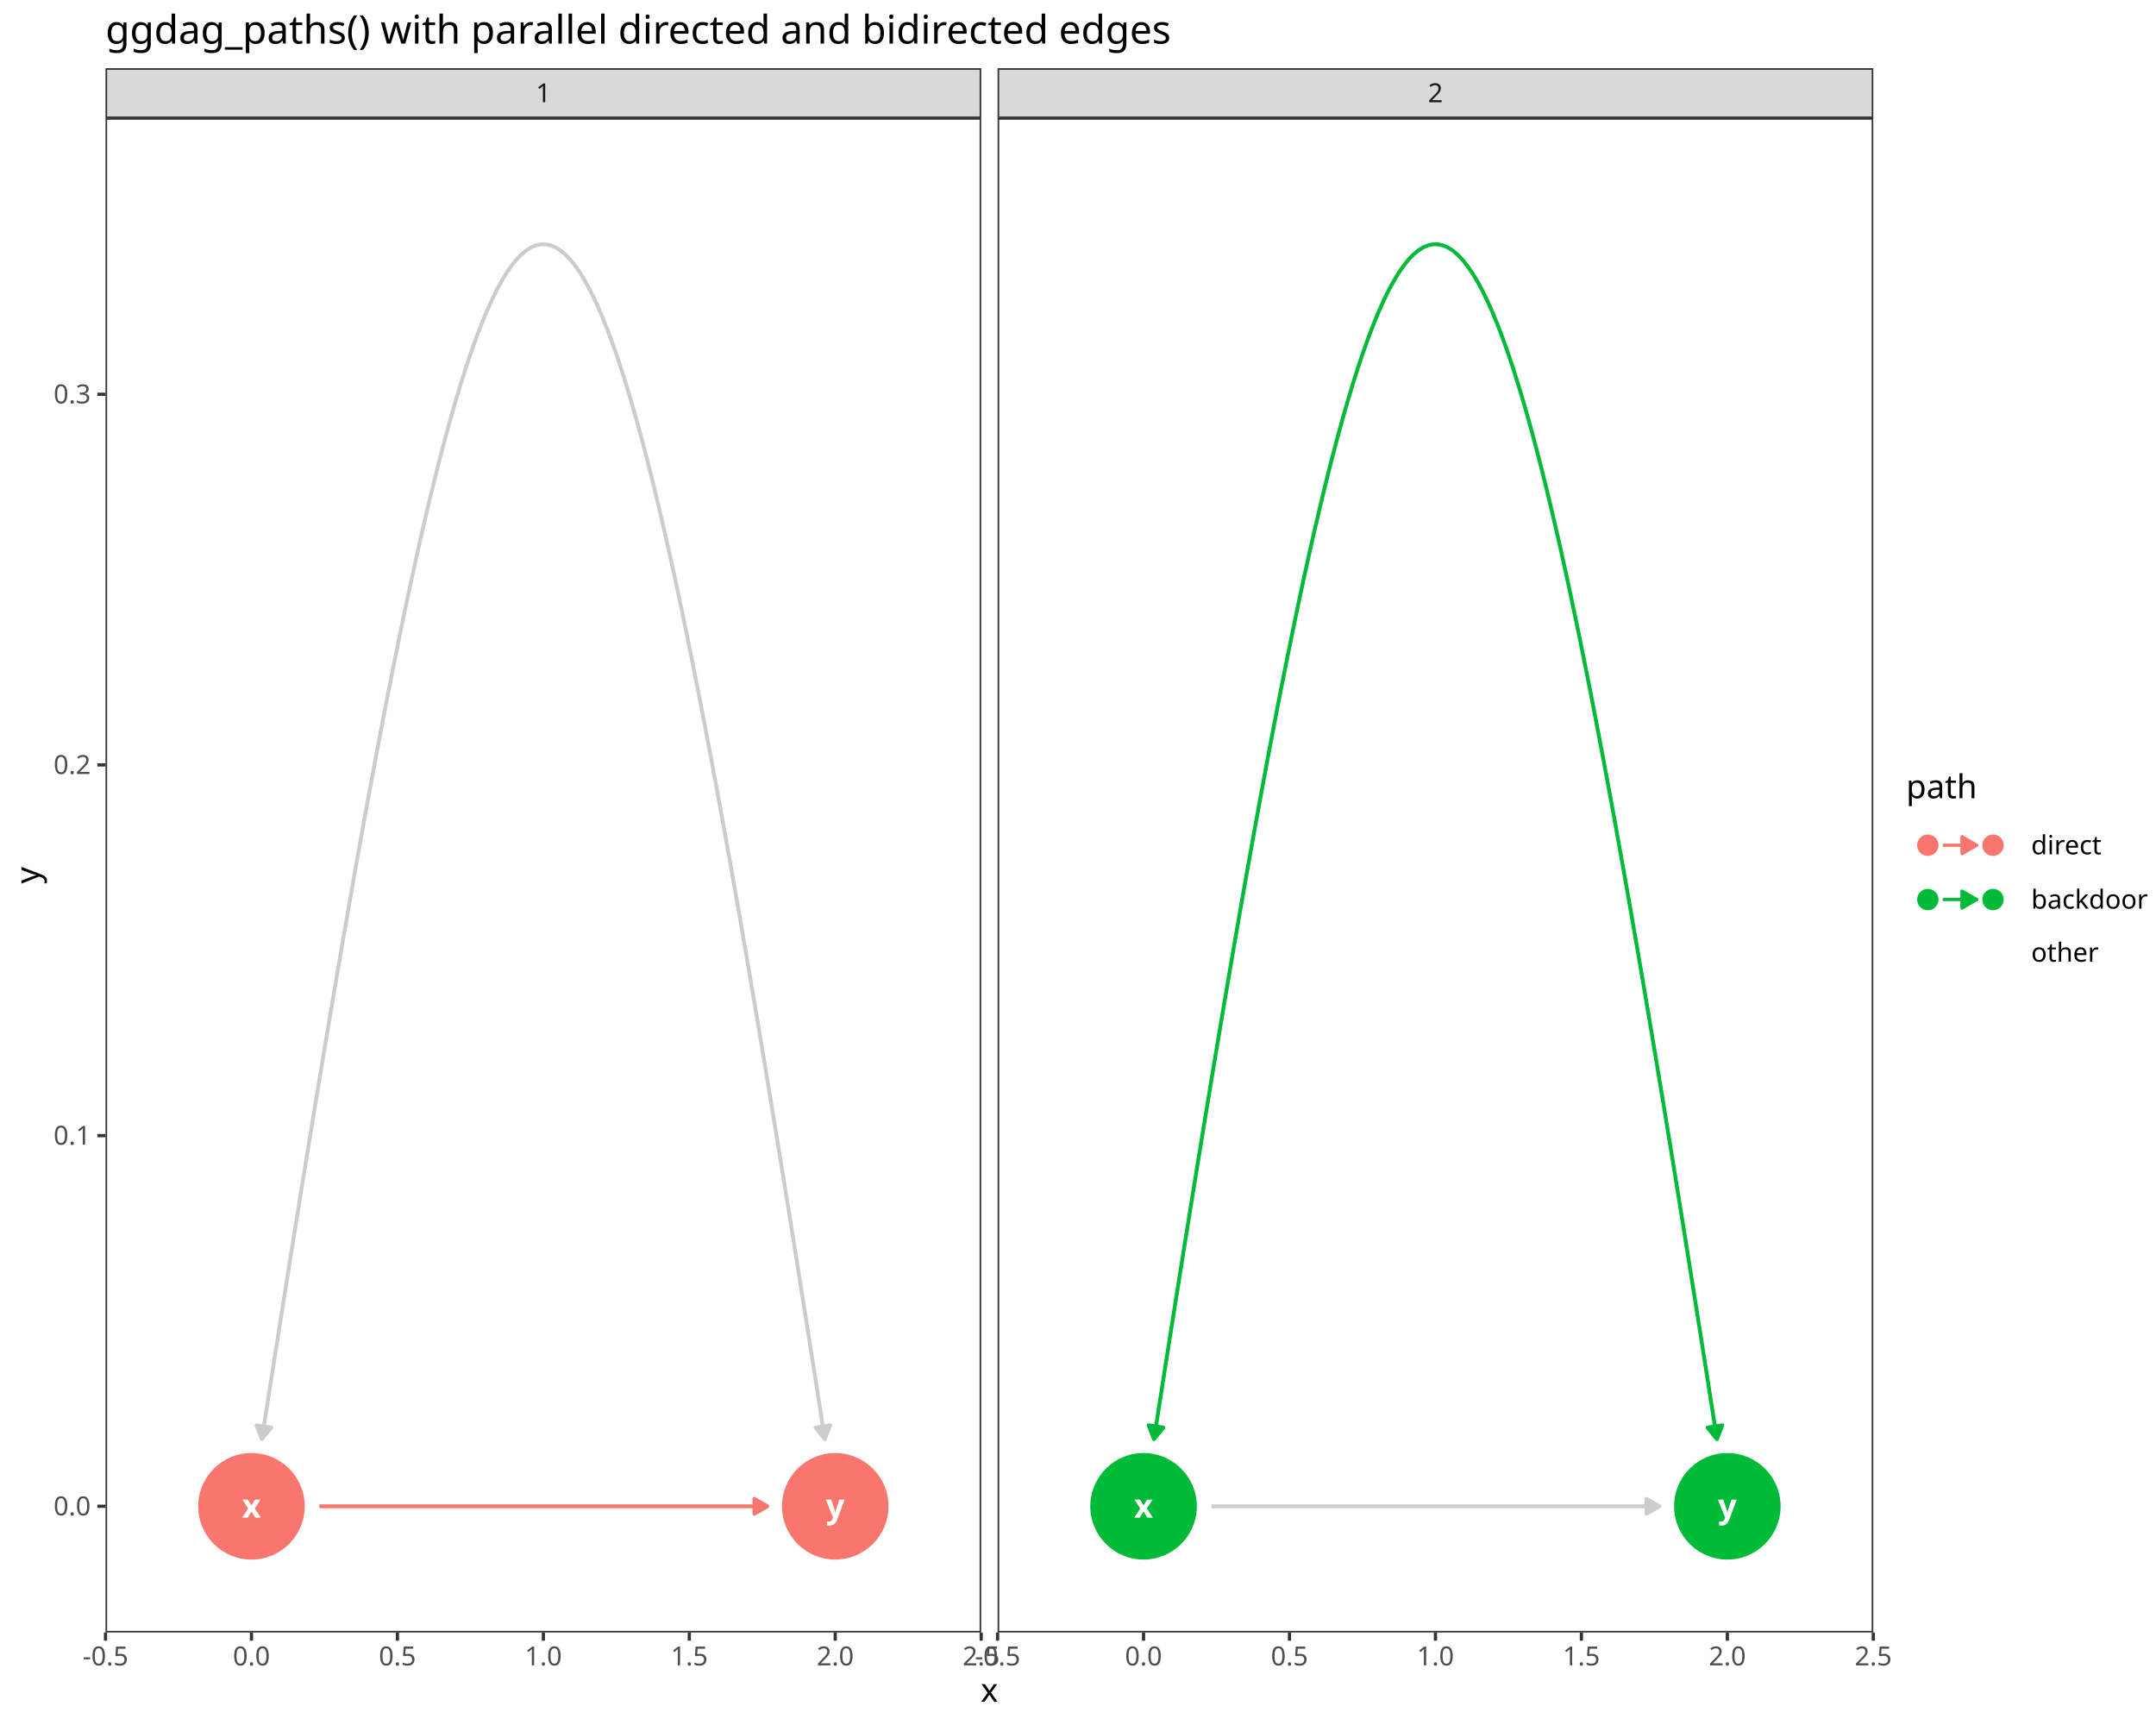
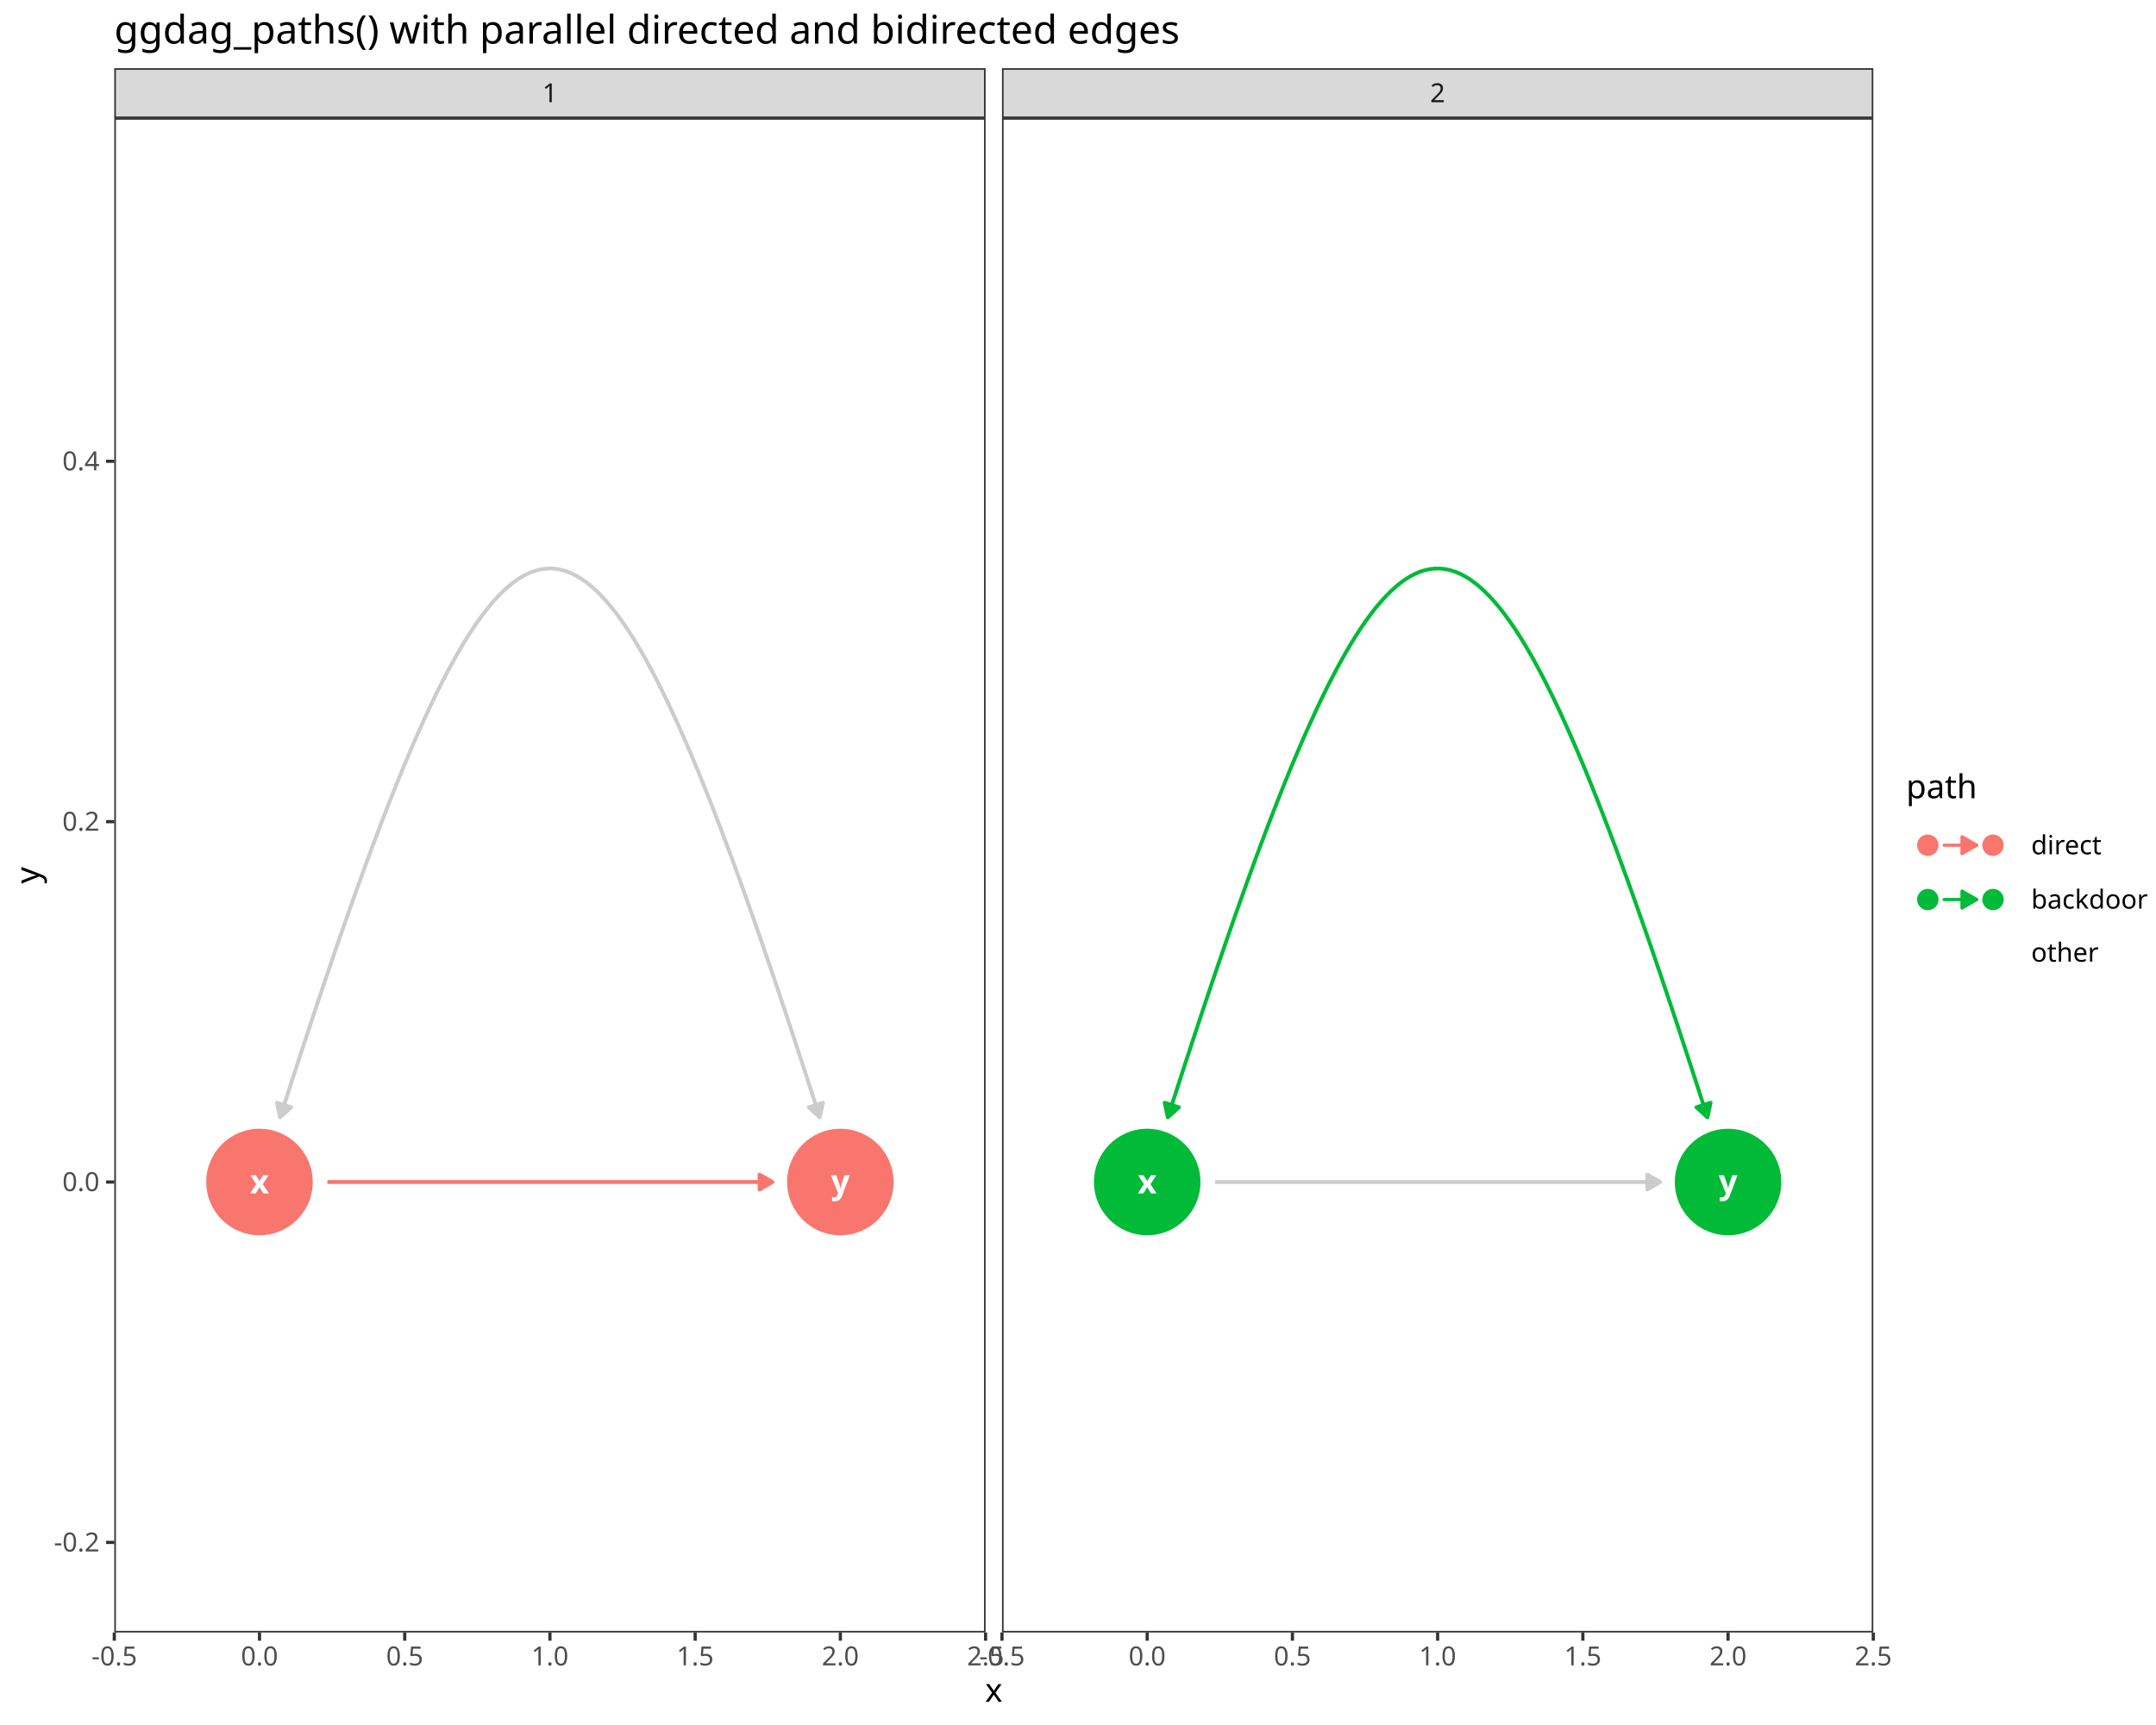
<svg xmlns="http://www.w3.org/2000/svg" class="svglite" data-engine-version="2.0" width="720.00pt" height="576.00pt" viewBox="0 0 720.00 576.00">
  <defs>
    <style type="text/css">
    .svglite line, .svglite polyline, .svglite polygon, .svglite path, .svglite rect, .svglite circle {
      fill: none;
      stroke: #000000;
      stroke-linecap: round;
      stroke-linejoin: round;
      stroke-miterlimit: 10.00;
    }
  </style>
  </defs>
  <rect width="100%" height="100%" style="stroke: none; fill: #FFFFFF;" />
  <defs>
    <clipPath id="cpMC4wMHw3MjAuMDB8MC4wMHw1NzYuMDA=">
      <rect x="0.00" y="0.00" width="720.00" height="576.00" />
    </clipPath>
  </defs>
  <g clip-path="url(#cpMC4wMHw3MjAuMDB8MC4wMHw1NzYuMDA=)">
    <rect x="0.00" y="0.00" width="720.00" height="576.00" style="stroke-width: 1.07; stroke: #FFFFFF; fill: #FFFFFF;" />
  </g>
  <defs>
-     <clipPath id="cpMzUuMjR8MzI3LjY3fDM5LjQzfDU0NS4xMQ==">
-       <rect x="35.24" y="39.43" width="292.44" height="505.68" />
+     <clipPath id="cpMzguMTd8MzI5LjE0fDM5LjQzfDU0NS4xMQ==">
+       <rect x="38.17" y="39.43" width="290.97" height="505.68" />
    </clipPath>
  </defs>
-   <g clip-path="url(#cpMzUuMjR8MzI3LjY3fDM5LjQzfDU0NS4xMQ==)">
-     <rect x="35.24" y="39.43" width="292.44" height="505.68" style="stroke-width: 1.07; stroke: none; fill: #FFFFFF;" />
-     <polyline points="106.65,502.97 107.61,502.97 109.58,502.97 111.55,502.97 113.52,502.97 115.49,502.97 117.45,502.97 119.42,502.97 121.39,502.97 123.36,502.97 125.33,502.97 127.30,502.97 129.27,502.97 131.24,502.97 133.21,502.97 135.18,502.97 137.15,502.97 139.12,502.97 141.09,502.97 143.06,502.97 145.02,502.97 146.99,502.97 148.96,502.97 150.93,502.97 152.90,502.97 154.87,502.97 156.84,502.97 158.81,502.97 160.78,502.97 162.75,502.97 164.72,502.97 166.69,502.97 168.66,502.97 170.63,502.97 172.59,502.97 174.56,502.97 176.53,502.97 178.50,502.97 180.47,502.97 182.44,502.97 184.41,502.97 186.38,502.97 188.35,502.97 190.32,502.97 192.29,502.97 194.26,502.97 196.23,502.97 198.19,502.97 200.16,502.97 202.13,502.97 204.10,502.97 206.07,502.97 208.04,502.97 210.01,502.97 211.98,502.97 213.95,502.97 215.92,502.97 217.89,502.97 219.86,502.97 221.83,502.97 223.80,502.97 225.76,502.97 227.73,502.97 229.70,502.97 231.67,502.97 233.64,502.97 235.61,502.97 237.58,502.97 239.55,502.97 241.52,502.97 243.49,502.97 245.46,502.97 247.43,502.97 249.40,502.97 251.36,502.97 253.33,502.97 255.30,502.97 256.26,502.97 " style="stroke-width: 1.28; stroke: #F8766D; stroke-linecap: butt;" />
-     <polygon points="251.94,505.46 256.26,502.97 251.94,500.48 " style="stroke-width: 1.28; stroke: #F8766D; stroke-linecap: butt; fill: #F8766D;" />
-     <polyline points="87.46,480.56 89.16,469.60 91.70,453.44 94.19,437.61 96.65,422.13 99.08,407.00 101.46,392.20 103.82,377.76 106.14,363.65 108.42,349.89 110.68,336.48 112.90,323.40 115.10,310.68 117.26,298.29 119.39,286.25 121.50,274.56 123.58,263.21 125.63,252.20 127.66,241.53 129.67,231.21 131.64,221.24 133.60,211.61 135.53,202.32 137.45,193.37 139.34,184.77 141.21,176.52 143.06,168.61 144.90,161.04 146.71,153.81 148.51,146.93 150.30,140.40 152.07,134.21 153.82,128.36 155.56,122.85 157.29,117.69 159.01,112.88 160.72,108.41 162.41,104.28 164.10,100.49 165.78,97.05 167.45,93.96 169.11,91.21 170.77,88.80 172.42,86.73 174.07,85.01 175.72,83.64 177.36,82.61 179.00,81.92 180.64,81.57 182.27,81.57 183.91,81.92 185.55,82.61 187.19,83.64 188.84,85.01 190.49,86.73 192.14,88.80 193.80,91.21 195.46,93.96 197.13,97.05 198.81,100.49 200.50,104.28 202.19,108.41 203.90,112.88 205.62,117.69 207.35,122.85 209.09,128.36 210.84,134.21 212.61,140.40 214.40,146.93 216.20,153.81 218.02,161.04 219.85,168.61 221.70,176.52 223.57,184.77 225.47,193.37 227.38,202.32 229.31,211.61 231.27,221.24 233.25,231.21 235.25,241.53 237.28,252.20 239.33,263.21 241.41,274.56 243.52,286.25 245.65,298.29 247.82,310.68 250.01,323.40 252.23,336.48 254.49,349.89 256.77,363.65 259.09,377.76 261.45,392.20 263.84,407.00 266.26,422.13 268.72,437.61 271.22,453.44 273.75,469.60 275.45,480.56 " style="stroke-width: 1.28; stroke: #CCCCCC; stroke-linecap: butt;" />
-     <polygon points="85.66,475.92 87.46,480.56 90.58,476.68 " style="stroke-width: 1.28; stroke: #CCCCCC; stroke-linecap: butt; fill: #CCCCCC;" />
-     <polygon points="272.33,476.68 275.45,480.56 277.25,475.92 " style="stroke-width: 1.28; stroke: #CCCCCC; stroke-linecap: butt; fill: #CCCCCC;" />
-     <circle cx="83.98" cy="502.97" r="17.43" style="stroke-width: 0.71; stroke: #F8766D; fill: #F8766D;" />
-     <circle cx="278.93" cy="502.97" r="17.43" style="stroke-width: 0.71; stroke: #F8766D; fill: #F8766D;" />
-     <text x="83.98" y="506.77" text-anchor="middle" style="font-size: 11.04px; font-weight: bold; fill: #FFFFFF; font-family: sans;" textLength="5.52px" lengthAdjust="spacingAndGlyphs">x</text>
-     <text x="278.93" y="506.77" text-anchor="middle" style="font-size: 11.04px; font-weight: bold; fill: #FFFFFF; font-family: sans;" textLength="5.52px" lengthAdjust="spacingAndGlyphs">y</text>
-     <rect x="35.24" y="39.43" width="292.44" height="505.68" style="stroke-width: 1.07; stroke: #333333;" />
+   <g clip-path="url(#cpMzguMTd8MzI5LjE0fDM5LjQzfDU0NS4xMQ==)">
+     <rect x="38.17" y="39.43" width="290.97" height="505.68" style="stroke-width: 1.07; stroke: none; fill: #FFFFFF;" />
+     <polyline points="109.34,394.69 110.18,394.69 112.14,394.69 114.10,394.69 116.05,394.69 118.01,394.69 119.97,394.69 121.93,394.69 123.89,394.69 125.85,394.69 127.81,394.69 129.77,394.69 131.73,394.69 133.69,394.69 135.65,394.69 137.61,394.69 139.57,394.69 141.53,394.69 143.49,394.69 145.45,394.69 147.40,394.69 149.36,394.69 151.32,394.69 153.28,394.69 155.24,394.69 157.20,394.69 159.16,394.69 161.12,394.69 163.08,394.69 165.04,394.69 167.00,394.69 168.96,394.69 170.92,394.69 172.88,394.69 174.84,394.69 176.80,394.69 178.76,394.69 180.71,394.69 182.67,394.69 184.63,394.69 186.59,394.69 188.55,394.69 190.51,394.69 192.47,394.69 194.43,394.69 196.39,394.69 198.35,394.69 200.31,394.69 202.27,394.69 204.23,394.69 206.19,394.69 208.15,394.69 210.11,394.69 212.06,394.69 214.02,394.69 215.98,394.69 217.94,394.69 219.90,394.69 221.86,394.69 223.82,394.69 225.78,394.69 227.74,394.69 229.70,394.69 231.66,394.69 233.62,394.69 235.58,394.69 237.54,394.69 239.50,394.69 241.46,394.69 243.42,394.69 245.37,394.69 247.33,394.69 249.29,394.69 251.25,394.69 253.21,394.69 255.17,394.69 257.13,394.69 257.97,394.69 " style="stroke-width: 1.28; stroke: #F8766D; stroke-linecap: butt;" />
+     <polygon points="253.65,397.19 257.97,394.69 253.65,392.20 " style="stroke-width: 1.28; stroke: #F8766D; stroke-linecap: butt; fill: #F8766D;" />
+     <polyline points="93.55,373.09 94.34,370.62 96.83,362.92 99.27,355.40 101.69,348.04 104.06,340.85 106.40,333.83 108.71,326.97 110.99,320.28 113.23,313.76 115.44,307.41 117.63,301.22 119.78,295.20 121.90,289.35 124.00,283.66 126.07,278.14 128.11,272.79 130.13,267.61 132.12,262.59 134.09,257.74 136.04,253.06 137.96,248.55 139.86,244.20 141.75,240.02 143.61,236.00 145.45,232.16 147.28,228.48 149.09,224.97 150.88,221.62 152.65,218.45 154.41,215.44 156.16,212.59 157.89,209.92 159.61,207.41 161.32,205.07 163.02,202.89 164.71,200.89 166.39,199.05 168.06,197.38 169.72,195.87 171.37,194.53 173.02,193.36 174.67,192.36 176.31,191.52 177.94,190.85 179.58,190.35 181.21,190.02 182.84,189.85 184.47,189.85 186.10,190.02 187.73,190.35 189.36,190.85 191.00,191.52 192.64,192.36 194.28,193.36 195.93,194.53 197.59,195.87 199.25,197.38 200.92,199.05 202.60,200.89 204.29,202.89 205.99,205.07 207.69,207.41 209.42,209.92 211.15,212.59 212.89,215.44 214.66,218.45 216.43,221.62 218.22,224.97 220.03,228.48 221.85,232.16 223.70,236.00 225.56,240.02 227.44,244.20 229.35,248.55 231.27,253.06 233.22,257.74 235.18,262.59 237.18,267.61 239.20,272.79 241.24,278.14 243.31,283.66 245.40,289.35 247.53,295.20 249.68,301.22 251.86,307.41 254.08,313.76 256.32,320.28 258.60,326.97 260.90,333.83 263.25,340.85 265.62,348.04 268.03,355.40 270.48,362.92 272.96,370.62 273.75,373.09 " style="stroke-width: 1.28; stroke: #CCCCCC; stroke-linecap: butt;" />
+     <polygon points="92.49,368.22 93.55,373.09 97.24,369.74 " style="stroke-width: 1.28; stroke: #CCCCCC; stroke-linecap: butt; fill: #CCCCCC;" />
+     <polygon points="270.07,369.74 273.75,373.09 274.82,368.22 " style="stroke-width: 1.28; stroke: #CCCCCC; stroke-linecap: butt; fill: #CCCCCC;" />
+     <circle cx="86.66" cy="394.69" r="17.43" style="stroke-width: 0.71; stroke: #F8766D; fill: #F8766D;" />
+     <circle cx="280.64" cy="394.69" r="17.43" style="stroke-width: 0.71; stroke: #F8766D; fill: #F8766D;" />
+     <text x="86.66" y="398.49" text-anchor="middle" style="font-size: 11.04px; font-weight: bold; fill: #FFFFFF; font-family: sans;" textLength="5.52px" lengthAdjust="spacingAndGlyphs">x</text>
+     <text x="280.64" y="398.49" text-anchor="middle" style="font-size: 11.04px; font-weight: bold; fill: #FFFFFF; font-family: sans;" textLength="5.52px" lengthAdjust="spacingAndGlyphs">y</text>
+     <rect x="38.17" y="39.43" width="290.97" height="505.68" style="stroke-width: 1.07; stroke: #333333;" />
  </g>
  <g clip-path="url(#cpMC4wMHw3MjAuMDB8MC4wMHw1NzYuMDA=)">
</g>
  <defs>
-     <clipPath id="cpMzMzLjE1fDYyNS41OXwzOS40M3w1NDUuMTE=">
-       <rect x="333.15" y="39.43" width="292.44" height="505.68" />
+     <clipPath id="cpMzM0LjYyfDYyNS41OXwzOS40M3w1NDUuMTE=">
+       <rect x="334.62" y="39.43" width="290.97" height="505.68" />
    </clipPath>
  </defs>
-   <g clip-path="url(#cpMzMzLjE1fDYyNS41OXwzOS40M3w1NDUuMTE=)">
-     <rect x="333.15" y="39.43" width="292.44" height="505.68" style="stroke-width: 1.07; stroke: none; fill: #FFFFFF;" />
-     <polyline points="404.57,502.97 405.52,502.97 407.49,502.97 409.46,502.97 411.43,502.97 413.40,502.97 415.37,502.97 417.34,502.97 419.31,502.97 421.28,502.97 423.25,502.97 425.22,502.97 427.19,502.97 429.15,502.97 431.12,502.97 433.09,502.97 435.06,502.97 437.03,502.97 439.00,502.97 440.97,502.97 442.94,502.97 444.91,502.97 446.88,502.97 448.85,502.97 450.82,502.97 452.79,502.97 454.76,502.97 456.72,502.97 458.69,502.97 460.66,502.97 462.63,502.97 464.60,502.97 466.57,502.97 468.54,502.97 470.51,502.97 472.48,502.97 474.45,502.97 476.42,502.97 478.39,502.97 480.36,502.97 482.32,502.97 484.29,502.97 486.26,502.97 488.23,502.97 490.20,502.97 492.17,502.97 494.14,502.97 496.11,502.97 498.08,502.97 500.05,502.97 502.02,502.97 503.99,502.97 505.96,502.97 507.93,502.97 509.89,502.97 511.86,502.97 513.83,502.97 515.80,502.97 517.77,502.97 519.74,502.97 521.71,502.97 523.68,502.97 525.65,502.97 527.62,502.97 529.59,502.97 531.56,502.97 533.53,502.97 535.49,502.97 537.46,502.97 539.43,502.97 541.40,502.97 543.37,502.97 545.34,502.97 547.31,502.97 549.28,502.97 551.25,502.97 553.22,502.97 554.17,502.97 " style="stroke-width: 1.28; stroke: #CCCCCC; stroke-linecap: butt;" />
-     <polygon points="549.86,505.46 554.17,502.97 549.86,500.48 " style="stroke-width: 1.28; stroke: #CCCCCC; stroke-linecap: butt; fill: #CCCCCC;" />
-     <polyline points="385.37,480.56 387.08,469.60 389.61,453.44 392.11,437.61 394.57,422.13 396.99,407.00 399.38,392.20 401.73,377.76 404.05,363.65 406.34,349.89 408.59,336.48 410.82,323.40 413.01,310.68 415.17,298.29 417.31,286.25 419.42,274.56 421.50,263.21 423.55,252.20 425.58,241.53 427.58,231.21 429.56,221.24 431.52,211.61 433.45,202.32 435.36,193.37 437.25,184.77 439.12,176.52 440.98,168.61 442.81,161.04 444.63,153.81 446.43,146.93 448.21,140.40 449.98,134.21 451.74,128.36 453.48,122.85 455.21,117.69 456.93,112.88 458.63,108.41 460.33,104.28 462.02,100.49 463.69,97.05 465.37,93.96 467.03,91.21 468.69,88.80 470.34,86.73 471.99,85.01 473.63,83.64 475.27,82.61 476.91,81.92 478.55,81.57 480.19,81.57 481.83,81.92 483.47,82.61 485.11,83.64 486.75,85.01 488.40,86.73 490.05,88.80 491.71,91.21 493.38,93.96 495.05,97.05 496.73,100.49 498.41,104.28 500.11,108.41 501.82,112.88 503.53,117.69 505.26,122.85 507.00,128.36 508.76,134.21 510.53,140.40 512.31,146.93 514.11,153.81 515.93,161.04 517.76,168.61 519.62,176.52 521.49,184.77 523.38,193.37 525.29,202.32 527.23,211.61 529.18,221.24 531.16,231.21 533.16,241.53 535.19,252.20 537.25,263.21 539.33,274.56 541.43,286.25 543.57,298.29 545.73,310.68 547.92,323.40 550.15,336.48 552.40,349.89 554.69,363.65 557.01,377.76 559.36,392.20 561.75,407.00 564.17,422.13 566.63,437.61 569.13,453.44 571.66,469.60 573.37,480.56 " style="stroke-width: 1.28; stroke: #00BA38; stroke-linecap: butt;" />
-     <polygon points="383.58,475.92 385.37,480.56 388.50,476.68 " style="stroke-width: 1.28; stroke: #00BA38; stroke-linecap: butt; fill: #00BA38;" />
-     <polygon points="570.24,476.68 573.37,480.56 575.17,475.92 " style="stroke-width: 1.28; stroke: #00BA38; stroke-linecap: butt; fill: #00BA38;" />
-     <circle cx="381.89" cy="502.97" r="17.43" style="stroke-width: 0.71; stroke: #00BA38; fill: #00BA38;" />
-     <circle cx="576.85" cy="502.97" r="17.43" style="stroke-width: 0.71; stroke: #00BA38; fill: #00BA38;" />
-     <text x="381.89" y="506.77" text-anchor="middle" style="font-size: 11.04px; font-weight: bold; fill: #FFFFFF; font-family: sans;" textLength="5.52px" lengthAdjust="spacingAndGlyphs">x</text>
-     <text x="576.85" y="506.77" text-anchor="middle" style="font-size: 11.04px; font-weight: bold; fill: #FFFFFF; font-family: sans;" textLength="5.52px" lengthAdjust="spacingAndGlyphs">y</text>
-     <rect x="333.15" y="39.43" width="292.44" height="505.68" style="stroke-width: 1.07; stroke: #333333;" />
+   <g clip-path="url(#cpMzM0LjYyfDYyNS41OXwzOS40M3w1NDUuMTE=)">
+     <rect x="334.62" y="39.43" width="290.97" height="505.68" style="stroke-width: 1.07; stroke: none; fill: #FFFFFF;" />
+     <polyline points="405.79,394.69 406.63,394.69 408.59,394.69 410.54,394.69 412.50,394.69 414.46,394.69 416.42,394.69 418.38,394.69 420.34,394.69 422.30,394.69 424.26,394.69 426.22,394.69 428.18,394.69 430.14,394.69 432.10,394.69 434.06,394.69 436.02,394.69 437.98,394.69 439.94,394.69 441.90,394.69 443.85,394.69 445.81,394.69 447.77,394.69 449.73,394.69 451.69,394.69 453.65,394.69 455.61,394.69 457.57,394.69 459.53,394.69 461.49,394.69 463.45,394.69 465.41,394.69 467.37,394.69 469.33,394.69 471.29,394.69 473.25,394.69 475.20,394.69 477.16,394.69 479.12,394.69 481.08,394.69 483.04,394.69 485.00,394.69 486.96,394.69 488.92,394.69 490.88,394.69 492.84,394.69 494.80,394.69 496.76,394.69 498.72,394.69 500.68,394.69 502.64,394.69 504.60,394.69 506.56,394.69 508.51,394.69 510.47,394.69 512.43,394.69 514.39,394.69 516.35,394.69 518.31,394.69 520.27,394.69 522.23,394.69 524.19,394.69 526.15,394.69 528.11,394.69 530.07,394.69 532.03,394.69 533.99,394.69 535.95,394.69 537.91,394.69 539.86,394.69 541.82,394.69 543.78,394.69 545.74,394.69 547.70,394.69 549.66,394.69 551.62,394.69 553.58,394.69 554.42,394.69 " style="stroke-width: 1.28; stroke: #CCCCCC; stroke-linecap: butt;" />
+     <polygon points="550.10,397.19 554.42,394.69 550.10,392.20 " style="stroke-width: 1.28; stroke: #CCCCCC; stroke-linecap: butt; fill: #CCCCCC;" />
+     <polyline points="390.00,373.09 390.79,370.62 393.28,362.92 395.72,355.40 398.14,348.04 400.51,340.85 402.85,333.83 405.16,326.97 407.44,320.28 409.68,313.76 411.89,307.41 414.08,301.22 416.23,295.20 418.35,289.35 420.45,283.66 422.52,278.14 424.56,272.79 426.58,267.61 428.57,262.59 430.54,257.74 432.49,253.06 434.41,248.55 436.31,244.20 438.20,240.02 440.06,236.00 441.90,232.16 443.73,228.48 445.54,224.97 447.33,221.62 449.10,218.45 450.86,215.44 452.61,212.59 454.34,209.92 456.06,207.41 457.77,205.07 459.47,202.89 461.16,200.89 462.84,199.05 464.51,197.38 466.17,195.87 467.82,194.53 469.47,193.36 471.12,192.36 472.76,191.52 474.39,190.85 476.03,190.35 477.66,190.02 479.29,189.85 480.92,189.85 482.55,190.02 484.18,190.35 485.81,190.85 487.45,191.52 489.09,192.36 490.73,193.36 492.38,194.53 494.04,195.87 495.70,197.38 497.37,199.05 499.05,200.89 500.74,202.89 502.44,205.07 504.14,207.41 505.87,209.92 507.60,212.59 509.34,215.44 511.11,218.45 512.88,221.62 514.67,224.97 516.48,228.48 518.30,232.16 520.15,236.00 522.01,240.02 523.89,244.20 525.79,248.55 527.72,253.06 529.67,257.74 531.63,262.59 533.63,267.61 535.64,272.79 537.69,278.14 539.76,283.66 541.85,289.35 543.98,295.20 546.13,301.22 548.31,307.41 550.53,313.76 552.77,320.28 555.05,326.97 557.35,333.83 559.70,340.85 562.07,348.04 564.48,355.40 566.93,362.92 569.41,370.62 570.20,373.09 " style="stroke-width: 1.28; stroke: #00BA38; stroke-linecap: butt;" />
+     <polygon points="388.94,368.22 390.00,373.09 393.69,369.74 " style="stroke-width: 1.28; stroke: #00BA38; stroke-linecap: butt; fill: #00BA38;" />
+     <polygon points="566.52,369.74 570.20,373.09 571.26,368.22 " style="stroke-width: 1.28; stroke: #00BA38; stroke-linecap: butt; fill: #00BA38;" />
+     <circle cx="383.11" cy="394.69" r="17.43" style="stroke-width: 0.71; stroke: #00BA38; fill: #00BA38;" />
+     <circle cx="577.09" cy="394.69" r="17.43" style="stroke-width: 0.71; stroke: #00BA38; fill: #00BA38;" />
+     <text x="383.11" y="398.49" text-anchor="middle" style="font-size: 11.04px; font-weight: bold; fill: #FFFFFF; font-family: sans;" textLength="5.52px" lengthAdjust="spacingAndGlyphs">x</text>
+     <text x="577.09" y="398.49" text-anchor="middle" style="font-size: 11.04px; font-weight: bold; fill: #FFFFFF; font-family: sans;" textLength="5.52px" lengthAdjust="spacingAndGlyphs">y</text>
+     <rect x="334.62" y="39.43" width="290.97" height="505.68" style="stroke-width: 1.07; stroke: #333333;" />
  </g>
  <g clip-path="url(#cpMC4wMHw3MjAuMDB8MC4wMHw1NzYuMDA=)">
</g>
  <defs>
-     <clipPath id="cpMzUuMjR8MzI3LjY3fDIyLjc4fDM5LjQz">
-       <rect x="35.24" y="22.78" width="292.44" height="16.65" />
+     <clipPath id="cpMzguMTd8MzI5LjE0fDIyLjc4fDM5LjQz">
+       <rect x="38.17" y="22.78" width="290.97" height="16.65" />
    </clipPath>
  </defs>
-   <g clip-path="url(#cpMzUuMjR8MzI3LjY3fDIyLjc4fDM5LjQz)">
-     <rect x="35.24" y="22.78" width="292.44" height="16.65" style="stroke-width: 1.07; stroke: #333333; fill: #D9D9D9;" />
-     <text x="181.46" y="34.14" text-anchor="middle" style="font-size: 8.80px; fill: #1A1A1A; font-family: sans;" textLength="4.89px" lengthAdjust="spacingAndGlyphs">1</text>
+   <g clip-path="url(#cpMzguMTd8MzI5LjE0fDIyLjc4fDM5LjQz)">
+     <rect x="38.17" y="22.78" width="290.97" height="16.65" style="stroke-width: 1.07; stroke: #333333; fill: #D9D9D9;" />
+     <text x="183.65" y="34.14" text-anchor="middle" style="font-size: 8.80px; fill: #1A1A1A; font-family: sans;" textLength="4.89px" lengthAdjust="spacingAndGlyphs">1</text>
  </g>
  <g clip-path="url(#cpMC4wMHw3MjAuMDB8MC4wMHw1NzYuMDA=)">
</g>
  <defs>
-     <clipPath id="cpMzMzLjE1fDYyNS41OXwyMi43OHwzOS40Mw==">
-       <rect x="333.15" y="22.78" width="292.44" height="16.65" />
+     <clipPath id="cpMzM0LjYyfDYyNS41OXwyMi43OHwzOS40Mw==">
+       <rect x="334.62" y="22.78" width="290.97" height="16.65" />
    </clipPath>
  </defs>
-   <g clip-path="url(#cpMzMzLjE1fDYyNS41OXwyMi43OHwzOS40Mw==)">
-     <rect x="333.15" y="22.78" width="292.44" height="16.65" style="stroke-width: 1.07; stroke: #333333; fill: #D9D9D9;" />
-     <text x="479.37" y="34.14" text-anchor="middle" style="font-size: 8.80px; fill: #1A1A1A; font-family: sans;" textLength="4.89px" lengthAdjust="spacingAndGlyphs">2</text>
+   <g clip-path="url(#cpMzM0LjYyfDYyNS41OXwyMi43OHwzOS40Mw==)">
+     <rect x="334.62" y="22.78" width="290.97" height="16.65" style="stroke-width: 1.07; stroke: #333333; fill: #D9D9D9;" />
+     <text x="480.10" y="34.14" text-anchor="middle" style="font-size: 8.80px; fill: #1A1A1A; font-family: sans;" textLength="4.89px" lengthAdjust="spacingAndGlyphs">2</text>
  </g>
  <g clip-path="url(#cpMC4wMHw3MjAuMDB8MC4wMHw1NzYuMDA=)">
-     <polyline points="35.24,547.85 35.24,545.11 " style="stroke-width: 1.07; stroke: #333333; stroke-linecap: butt;" />
-     <polyline points="83.98,547.85 83.98,545.11 " style="stroke-width: 1.07; stroke: #333333; stroke-linecap: butt;" />
-     <polyline points="132.72,547.85 132.72,545.11 " style="stroke-width: 1.07; stroke: #333333; stroke-linecap: butt;" />
-     <polyline points="181.46,547.85 181.46,545.11 " style="stroke-width: 1.07; stroke: #333333; stroke-linecap: butt;" />
-     <polyline points="230.20,547.85 230.20,545.11 " style="stroke-width: 1.07; stroke: #333333; stroke-linecap: butt;" />
-     <polyline points="278.93,547.85 278.93,545.11 " style="stroke-width: 1.07; stroke: #333333; stroke-linecap: butt;" />
-     <polyline points="327.67,547.85 327.67,545.11 " style="stroke-width: 1.07; stroke: #333333; stroke-linecap: butt;" />
-     <text x="35.24" y="556.10" text-anchor="middle" style="font-size: 8.80px; fill: #4D4D4D; font-family: sans;" textLength="15.16px" lengthAdjust="spacingAndGlyphs">-0.5</text>
-     <text x="83.98" y="556.10" text-anchor="middle" style="font-size: 8.80px; fill: #4D4D4D; font-family: sans;" textLength="12.23px" lengthAdjust="spacingAndGlyphs">0.0</text>
-     <text x="132.72" y="556.10" text-anchor="middle" style="font-size: 8.80px; fill: #4D4D4D; font-family: sans;" textLength="12.23px" lengthAdjust="spacingAndGlyphs">0.5</text>
-     <text x="181.46" y="556.10" text-anchor="middle" style="font-size: 8.80px; fill: #4D4D4D; font-family: sans;" textLength="12.23px" lengthAdjust="spacingAndGlyphs">1.0</text>
-     <text x="230.20" y="556.10" text-anchor="middle" style="font-size: 8.80px; fill: #4D4D4D; font-family: sans;" textLength="12.23px" lengthAdjust="spacingAndGlyphs">1.5</text>
-     <text x="278.93" y="556.10" text-anchor="middle" style="font-size: 8.80px; fill: #4D4D4D; font-family: sans;" textLength="12.23px" lengthAdjust="spacingAndGlyphs">2.0</text>
-     <text x="327.67" y="556.10" text-anchor="middle" style="font-size: 8.80px; fill: #4D4D4D; font-family: sans;" textLength="12.23px" lengthAdjust="spacingAndGlyphs">2.5</text>
-     <polyline points="333.15,547.85 333.15,545.11 " style="stroke-width: 1.07; stroke: #333333; stroke-linecap: butt;" />
-     <polyline points="381.89,547.85 381.89,545.11 " style="stroke-width: 1.07; stroke: #333333; stroke-linecap: butt;" />
-     <polyline points="430.63,547.85 430.63,545.11 " style="stroke-width: 1.07; stroke: #333333; stroke-linecap: butt;" />
-     <polyline points="479.37,547.85 479.37,545.11 " style="stroke-width: 1.07; stroke: #333333; stroke-linecap: butt;" />
-     <polyline points="528.11,547.85 528.11,545.11 " style="stroke-width: 1.07; stroke: #333333; stroke-linecap: butt;" />
-     <polyline points="576.85,547.85 576.85,545.11 " style="stroke-width: 1.07; stroke: #333333; stroke-linecap: butt;" />
+     <polyline points="38.17,547.85 38.17,545.11 " style="stroke-width: 1.07; stroke: #333333; stroke-linecap: butt;" />
+     <polyline points="86.66,547.85 86.66,545.11 " style="stroke-width: 1.07; stroke: #333333; stroke-linecap: butt;" />
+     <polyline points="135.16,547.85 135.16,545.11 " style="stroke-width: 1.07; stroke: #333333; stroke-linecap: butt;" />
+     <polyline points="183.65,547.85 183.65,545.11 " style="stroke-width: 1.07; stroke: #333333; stroke-linecap: butt;" />
+     <polyline points="232.15,547.85 232.15,545.11 " style="stroke-width: 1.07; stroke: #333333; stroke-linecap: butt;" />
+     <polyline points="280.64,547.85 280.64,545.11 " style="stroke-width: 1.07; stroke: #333333; stroke-linecap: butt;" />
+     <polyline points="329.14,547.85 329.14,545.11 " style="stroke-width: 1.07; stroke: #333333; stroke-linecap: butt;" />
+     <text x="38.17" y="556.10" text-anchor="middle" style="font-size: 8.80px; fill: #4D4D4D; font-family: sans;" textLength="15.16px" lengthAdjust="spacingAndGlyphs">-0.5</text>
+     <text x="86.66" y="556.10" text-anchor="middle" style="font-size: 8.80px; fill: #4D4D4D; font-family: sans;" textLength="12.23px" lengthAdjust="spacingAndGlyphs">0.0</text>
+     <text x="135.16" y="556.10" text-anchor="middle" style="font-size: 8.80px; fill: #4D4D4D; font-family: sans;" textLength="12.23px" lengthAdjust="spacingAndGlyphs">0.5</text>
+     <text x="183.65" y="556.10" text-anchor="middle" style="font-size: 8.80px; fill: #4D4D4D; font-family: sans;" textLength="12.23px" lengthAdjust="spacingAndGlyphs">1.0</text>
+     <text x="232.15" y="556.10" text-anchor="middle" style="font-size: 8.80px; fill: #4D4D4D; font-family: sans;" textLength="12.23px" lengthAdjust="spacingAndGlyphs">1.5</text>
+     <text x="280.64" y="556.10" text-anchor="middle" style="font-size: 8.80px; fill: #4D4D4D; font-family: sans;" textLength="12.23px" lengthAdjust="spacingAndGlyphs">2.0</text>
+     <text x="329.14" y="556.10" text-anchor="middle" style="font-size: 8.80px; fill: #4D4D4D; font-family: sans;" textLength="12.23px" lengthAdjust="spacingAndGlyphs">2.5</text>
+     <polyline points="334.62,547.85 334.62,545.11 " style="stroke-width: 1.07; stroke: #333333; stroke-linecap: butt;" />
+     <polyline points="383.11,547.85 383.11,545.11 " style="stroke-width: 1.07; stroke: #333333; stroke-linecap: butt;" />
+     <polyline points="431.61,547.85 431.61,545.11 " style="stroke-width: 1.07; stroke: #333333; stroke-linecap: butt;" />
+     <polyline points="480.10,547.85 480.10,545.11 " style="stroke-width: 1.07; stroke: #333333; stroke-linecap: butt;" />
+     <polyline points="528.60,547.85 528.60,545.11 " style="stroke-width: 1.07; stroke: #333333; stroke-linecap: butt;" />
+     <polyline points="577.09,547.85 577.09,545.11 " style="stroke-width: 1.07; stroke: #333333; stroke-linecap: butt;" />
    <polyline points="625.59,547.85 625.59,545.11 " style="stroke-width: 1.07; stroke: #333333; stroke-linecap: butt;" />
-     <text x="333.15" y="556.10" text-anchor="middle" style="font-size: 8.80px; fill: #4D4D4D; font-family: sans;" textLength="15.16px" lengthAdjust="spacingAndGlyphs">-0.5</text>
-     <text x="381.89" y="556.10" text-anchor="middle" style="font-size: 8.80px; fill: #4D4D4D; font-family: sans;" textLength="12.23px" lengthAdjust="spacingAndGlyphs">0.0</text>
-     <text x="430.63" y="556.10" text-anchor="middle" style="font-size: 8.80px; fill: #4D4D4D; font-family: sans;" textLength="12.23px" lengthAdjust="spacingAndGlyphs">0.5</text>
-     <text x="479.37" y="556.10" text-anchor="middle" style="font-size: 8.80px; fill: #4D4D4D; font-family: sans;" textLength="12.23px" lengthAdjust="spacingAndGlyphs">1.0</text>
-     <text x="528.11" y="556.10" text-anchor="middle" style="font-size: 8.80px; fill: #4D4D4D; font-family: sans;" textLength="12.23px" lengthAdjust="spacingAndGlyphs">1.5</text>
-     <text x="576.85" y="556.10" text-anchor="middle" style="font-size: 8.80px; fill: #4D4D4D; font-family: sans;" textLength="12.23px" lengthAdjust="spacingAndGlyphs">2.0</text>
+     <text x="334.62" y="556.10" text-anchor="middle" style="font-size: 8.80px; fill: #4D4D4D; font-family: sans;" textLength="15.16px" lengthAdjust="spacingAndGlyphs">-0.5</text>
+     <text x="383.11" y="556.10" text-anchor="middle" style="font-size: 8.80px; fill: #4D4D4D; font-family: sans;" textLength="12.23px" lengthAdjust="spacingAndGlyphs">0.0</text>
+     <text x="431.61" y="556.10" text-anchor="middle" style="font-size: 8.80px; fill: #4D4D4D; font-family: sans;" textLength="12.23px" lengthAdjust="spacingAndGlyphs">0.5</text>
+     <text x="480.10" y="556.10" text-anchor="middle" style="font-size: 8.80px; fill: #4D4D4D; font-family: sans;" textLength="12.23px" lengthAdjust="spacingAndGlyphs">1.0</text>
+     <text x="528.60" y="556.10" text-anchor="middle" style="font-size: 8.80px; fill: #4D4D4D; font-family: sans;" textLength="12.23px" lengthAdjust="spacingAndGlyphs">1.5</text>
+     <text x="577.09" y="556.10" text-anchor="middle" style="font-size: 8.80px; fill: #4D4D4D; font-family: sans;" textLength="12.23px" lengthAdjust="spacingAndGlyphs">2.0</text>
    <text x="625.59" y="556.10" text-anchor="middle" style="font-size: 8.80px; fill: #4D4D4D; font-family: sans;" textLength="12.23px" lengthAdjust="spacingAndGlyphs">2.5</text>
-     <text x="30.31" y="506.00" text-anchor="end" style="font-size: 8.80px; fill: #4D4D4D; font-family: sans;" textLength="12.23px" lengthAdjust="spacingAndGlyphs">0.0</text>
-     <text x="30.31" y="382.23" text-anchor="end" style="font-size: 8.80px; fill: #4D4D4D; font-family: sans;" textLength="12.23px" lengthAdjust="spacingAndGlyphs">0.1</text>
-     <text x="30.31" y="258.45" text-anchor="end" style="font-size: 8.80px; fill: #4D4D4D; font-family: sans;" textLength="12.23px" lengthAdjust="spacingAndGlyphs">0.2</text>
-     <text x="30.31" y="134.68" text-anchor="end" style="font-size: 8.80px; fill: #4D4D4D; font-family: sans;" textLength="12.23px" lengthAdjust="spacingAndGlyphs">0.3</text>
-     <polyline points="32.50,502.97 35.24,502.97 " style="stroke-width: 1.07; stroke: #333333; stroke-linecap: butt;" />
-     <polyline points="32.50,379.20 35.24,379.20 " style="stroke-width: 1.07; stroke: #333333; stroke-linecap: butt;" />
-     <polyline points="32.50,255.42 35.24,255.42 " style="stroke-width: 1.07; stroke: #333333; stroke-linecap: butt;" />
-     <polyline points="32.50,131.65 35.24,131.65 " style="stroke-width: 1.07; stroke: #333333; stroke-linecap: butt;" />
-     <text x="330.41" y="568.24" text-anchor="middle" style="font-size: 11.00px; font-family: sans;" textLength="5.50px" lengthAdjust="spacingAndGlyphs">x</text>
+     <text x="33.24" y="518.06" text-anchor="end" style="font-size: 8.80px; fill: #4D4D4D; font-family: sans;" textLength="15.16px" lengthAdjust="spacingAndGlyphs">-0.2</text>
+     <text x="33.24" y="397.72" text-anchor="end" style="font-size: 8.80px; fill: #4D4D4D; font-family: sans;" textLength="12.23px" lengthAdjust="spacingAndGlyphs">0.0</text>
+     <text x="33.24" y="277.39" text-anchor="end" style="font-size: 8.80px; fill: #4D4D4D; font-family: sans;" textLength="12.23px" lengthAdjust="spacingAndGlyphs">0.2</text>
+     <text x="33.24" y="157.05" text-anchor="end" style="font-size: 8.80px; fill: #4D4D4D; font-family: sans;" textLength="12.23px" lengthAdjust="spacingAndGlyphs">0.4</text>
+     <polyline points="35.43,515.03 38.17,515.03 " style="stroke-width: 1.07; stroke: #333333; stroke-linecap: butt;" />
+     <polyline points="35.43,394.69 38.17,394.69 " style="stroke-width: 1.07; stroke: #333333; stroke-linecap: butt;" />
+     <polyline points="35.43,274.36 38.17,274.36 " style="stroke-width: 1.07; stroke: #333333; stroke-linecap: butt;" />
+     <polyline points="35.43,154.03 38.17,154.03 " style="stroke-width: 1.07; stroke: #333333; stroke-linecap: butt;" />
+     <text x="331.88" y="568.24" text-anchor="middle" style="font-size: 11.00px; font-family: sans;" textLength="5.50px" lengthAdjust="spacingAndGlyphs">x</text>
    <text transform="translate(13.05,292.27) rotate(-90)" text-anchor="middle" style="font-size: 11.00px; font-family: sans;" textLength="5.50px" lengthAdjust="spacingAndGlyphs">y</text>
    <rect x="636.55" y="257.82" width="77.97" height="68.90" style="stroke-width: 1.07; stroke: none; fill: #FFFFFF;" />
    <text x="636.55" y="266.54" style="font-size: 11.00px; font-family: sans;" textLength="21.41px" lengthAdjust="spacingAndGlyphs">path</text>
    <rect x="636.55" y="273.16" width="36.28" height="18.14" style="stroke-width: 1.07; stroke: none; fill: #FFFFFF;" />
    <circle cx="643.80" cy="282.23" r="3.20" style="stroke-width: 0.75; stroke: #F8766D; fill: #F8766D;" />
    <line x1="649.25" y1="282.23" x2="660.13" y2="282.23" style="stroke-width: 1.07; stroke: #F8766D;" />
    <polygon points="655.22,285.06 660.13,282.23 655.22,279.39 " style="stroke-width: 1.07; stroke: #F8766D; fill: #F8766D;" />
    <circle cx="665.57" cy="282.23" r="3.20" style="stroke-width: 0.75; stroke: #F8766D; fill: #F8766D;" />
    <rect x="636.55" y="291.30" width="36.28" height="18.14" style="stroke-width: 1.07; stroke: none; fill: #FFFFFF;" />
    <circle cx="643.80" cy="300.37" r="3.20" style="stroke-width: 0.75; stroke: #00BA38; fill: #00BA38;" />
    <line x1="649.25" y1="300.37" x2="660.13" y2="300.37" style="stroke-width: 1.07; stroke: #00BA38;" />
    <polygon points="655.22,303.21 660.13,300.37 655.22,297.54 " style="stroke-width: 1.07; stroke: #00BA38; fill: #00BA38;" />
    <circle cx="665.57" cy="300.37" r="3.20" style="stroke-width: 0.75; stroke: #00BA38; fill: #00BA38;" />
    <rect x="636.55" y="309.44" width="36.28" height="17.28" style="stroke-width: 1.07; stroke: none; fill: #FFFFFF;" />
    <text x="678.31" y="285.26" style="font-size: 8.80px; font-family: sans;" textLength="21.52px" lengthAdjust="spacingAndGlyphs">direct</text>
    <text x="678.31" y="303.40" style="font-size: 8.80px; font-family: sans;" textLength="36.21px" lengthAdjust="spacingAndGlyphs">backdoor</text>
    <text x="678.31" y="321.11" style="font-size: 8.80px; font-family: sans;" textLength="20.06px" lengthAdjust="spacingAndGlyphs">other</text>
-     <text x="35.24" y="14.56" style="font-size: 13.20px; font-family: sans;" textLength="335.37px" lengthAdjust="spacingAndGlyphs">ggdag_paths() with parallel directed and bidirected edges</text>
+     <text x="38.17" y="14.56" style="font-size: 13.20px; font-family: sans;" textLength="335.37px" lengthAdjust="spacingAndGlyphs">ggdag_paths() with parallel directed and bidirected edges</text>
  </g>
</svg>
